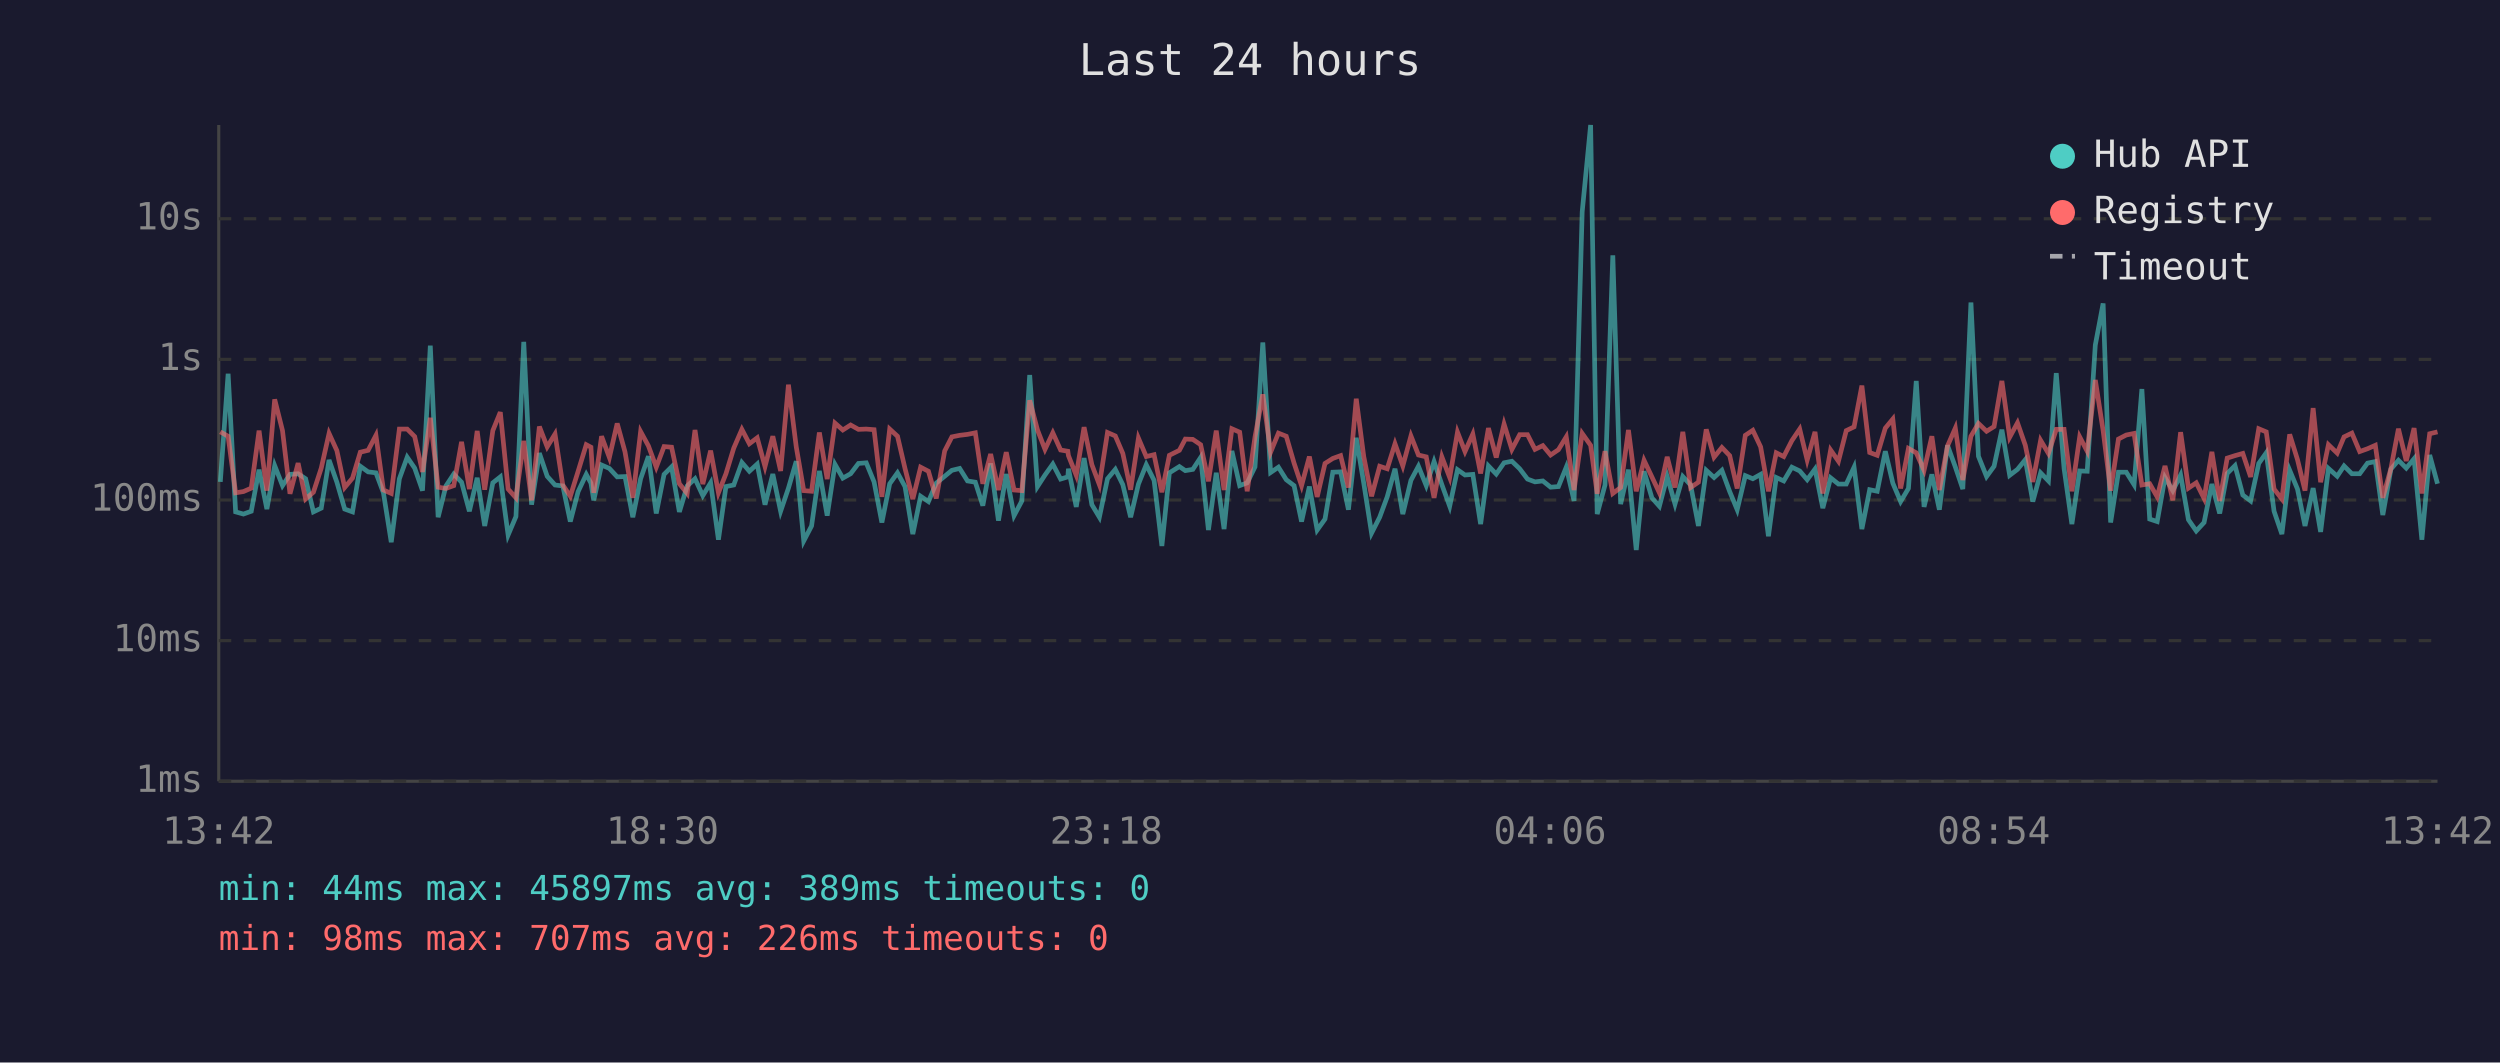
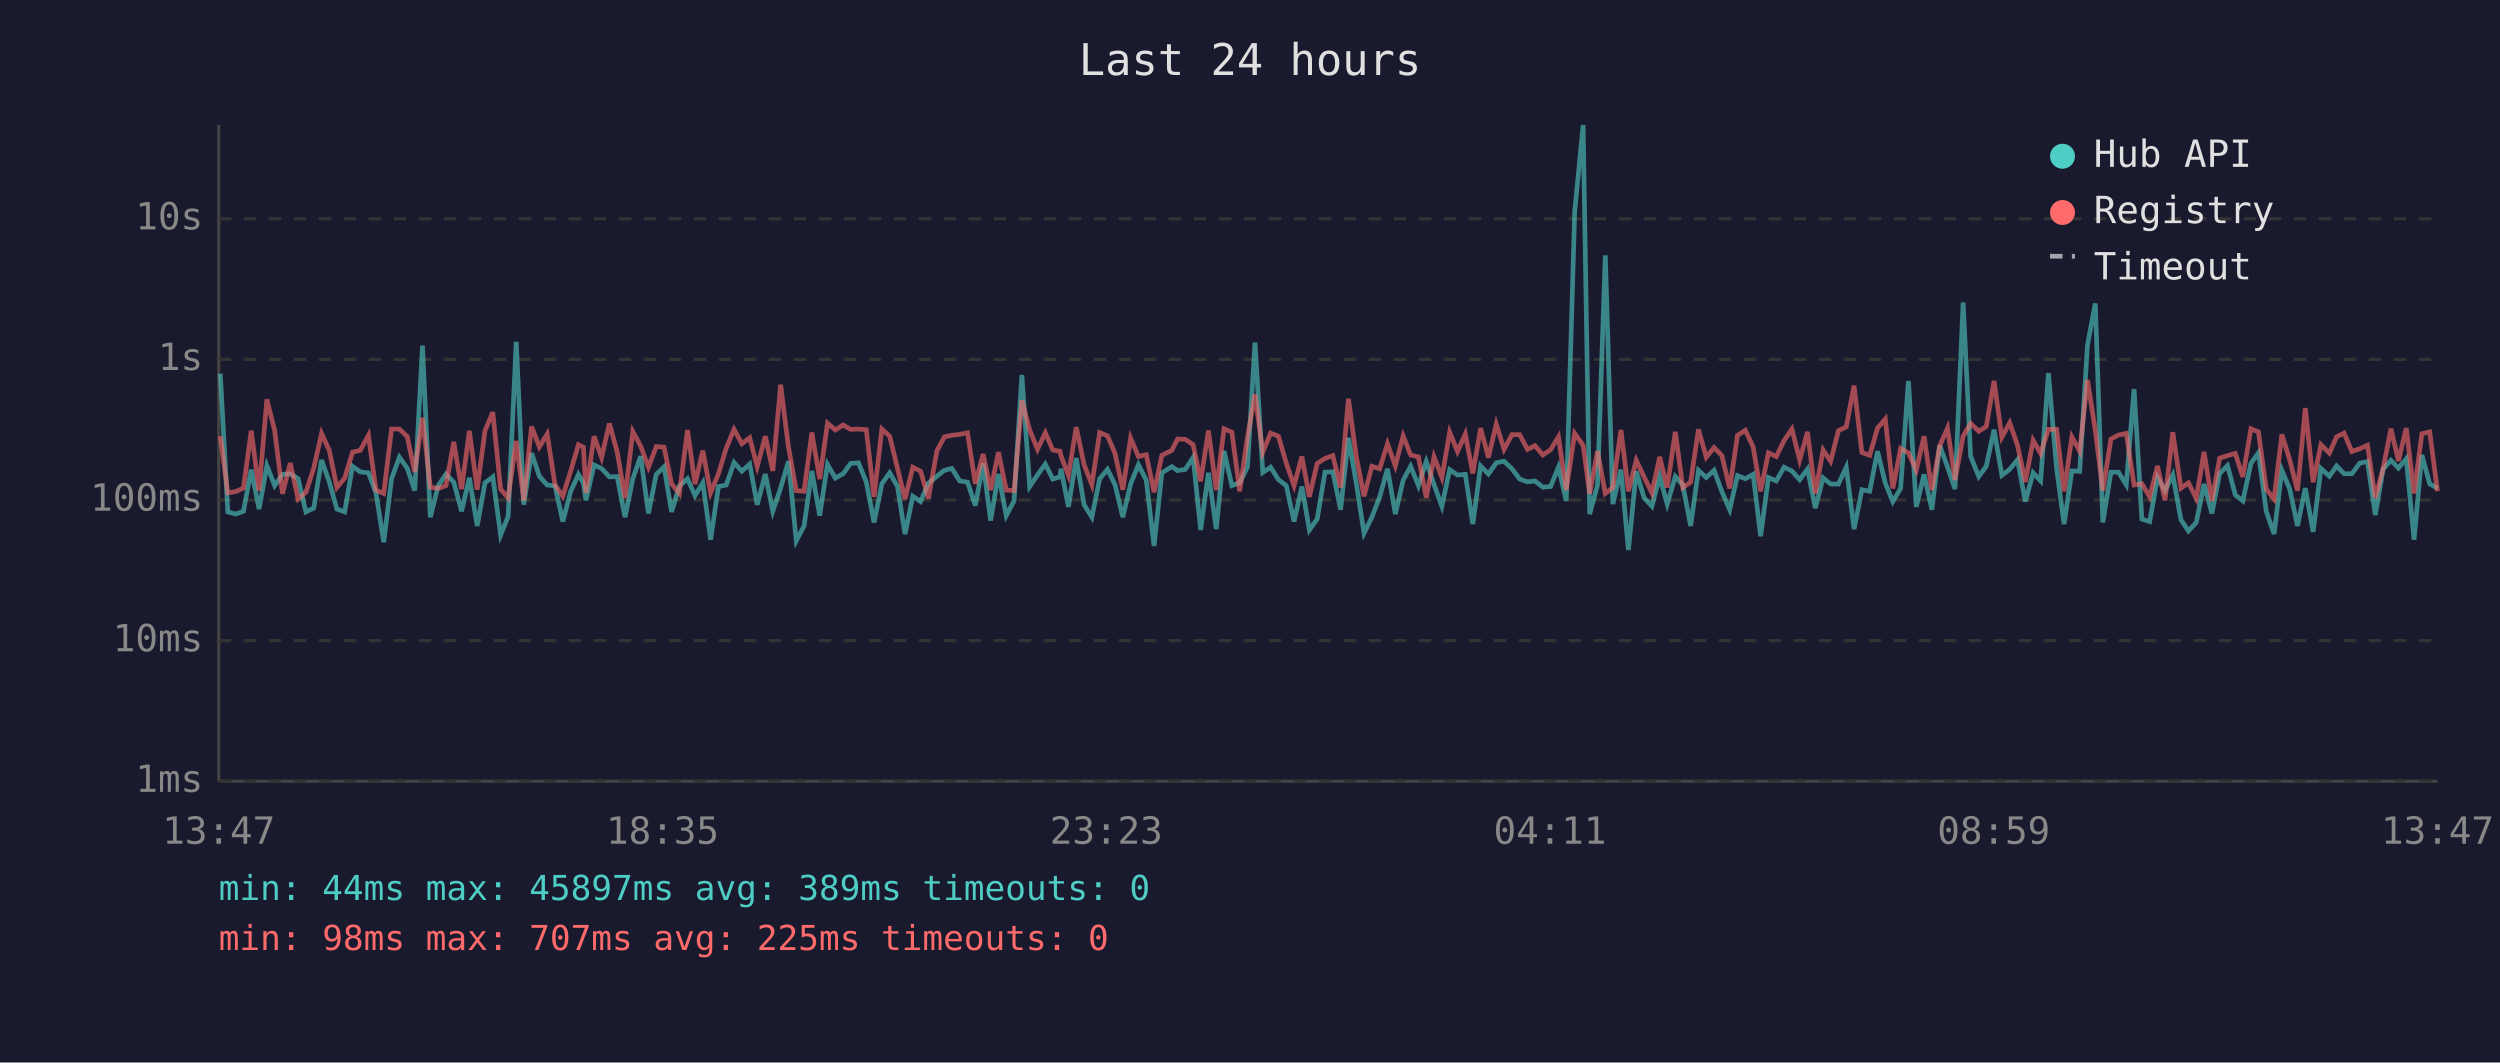
<svg xmlns="http://www.w3.org/2000/svg" viewBox="0 0 800 340" font-family="monospace" font-size="12">
  <rect width="800" height="340" fill="#1a1a2e" />
  <text x="400" y="24" fill="#e0e0e0" font-size="14" text-anchor="middle">Last 24 hours</text>
  <line x1="70" y1="40" x2="70" y2="250" stroke="#444" stroke-width="1" />
  <line x1="70" y1="250" x2="780" y2="250" stroke="#444" stroke-width="1" />
  <line x1="70" y1="250" x2="780" y2="250" stroke="#333" stroke-width="1" stroke-dasharray="4" />
  <text x="65" y="250" fill="#888" text-anchor="end" dominant-baseline="middle">1ms</text>
  <line x1="70" y1="205" x2="780" y2="205" stroke="#333" stroke-width="1" stroke-dasharray="4" />
  <text x="65" y="205" fill="#888" text-anchor="end" dominant-baseline="middle">10ms</text>
  <line x1="70" y1="160" x2="780" y2="160" stroke="#333" stroke-width="1" stroke-dasharray="4" />
  <text x="65" y="160" fill="#888" text-anchor="end" dominant-baseline="middle">100ms</text>
  <line x1="70" y1="115" x2="780" y2="115" stroke="#333" stroke-width="1" stroke-dasharray="4" />
  <text x="65" y="115" fill="#888" text-anchor="end" dominant-baseline="middle">1s</text>
  <line x1="70" y1="70" x2="780" y2="70" stroke="#333" stroke-width="1" stroke-dasharray="4" />
  <text x="65" y="70" fill="#888" text-anchor="end" dominant-baseline="middle">10s</text>
-   <text x="70" y="270" fill="#888" text-anchor="middle">13:42</text>
-   <text x="212" y="270" fill="#888" text-anchor="middle">18:30</text>
-   <text x="354" y="270" fill="#888" text-anchor="middle">23:18</text>
-   <text x="496" y="270" fill="#888" text-anchor="middle">04:06</text>
-   <text x="638" y="270" fill="#888" text-anchor="middle">08:54</text>
-   <text x="780" y="270" fill="#888" text-anchor="middle">13:42</text>
-   <polyline points="70.5,154.2 73.0,119.6 75.4,163.8 77.9,164.5 80.4,163.6 82.9,150.3 85.4,162.9 87.9,149.0 90.4,155.4 92.8,151.8 95.4,151.6 97.8,153.2 100.3,163.8 102.8,162.6 105.3,147.2 107.8,154.3 110.3,162.9 112.8,163.8 115.3,149.2 117.8,151.0 120.3,151.3 122.7,157.7 125.2,173.5 127.8,153.2 130.3,146.3 132.7,149.8 135.2,157.0 137.7,110.6 140.2,165.5 142.7,155.5 145.2,151.7 147.7,154.3 150.2,163.6 152.7,152.9 155.1,168.3 157.7,154.5 160.1,152.6 162.6,171.2 165.1,165.3 167.6,109.4 170.1,161.5 172.6,145.0 175.1,152.4 177.6,155.2 180.1,155.5 182.5,166.9 185.0,157.3 187.6,151.8 189.1,154.6 190.0,160.1 192.5,148.8 195.0,149.9 197.5,152.6 200.0,152.5 202.5,165.5 205.0,153.2 207.5,146.0 210.0,164.3 212.5,151.8 214.9,149.4 217.4,163.8 219.9,155.5 222.4,153.2 224.9,158.6 227.4,154.5 229.9,172.7 232.3,155.7 234.8,155.2 237.4,148.0 239.8,150.8 242.3,148.5 244.8,161.5 247.3,151.7 249.8,163.6 252.3,156.2 254.8,147.6 257.2,173.1 259.7,168.3 262.2,150.7 264.7,165.0 267.2,148.6 269.7,153.0 272.2,151.6 274.7,148.3 277.2,148.1 279.7,154.2 282.2,167.2 284.7,154.8 287.2,151.3 289.6,155.7 292.1,170.9 294.6,158.8 297.1,160.5 299.6,154.6 302.3,152.4 304.6,150.5 307.1,149.9 309.6,153.9 312.1,154.3 314.5,161.8 317.0,148.3 319.5,166.6 322.0,151.7 324.5,165.0 327.0,160.3 329.5,120.0 332.0,155.7 334.4,152.0 336.9,148.5 339.4,153.3 341.7,152.6 341.9,150.0 344.4,162.2 346.9,146.6 349.4,161.5 351.8,165.5 354.4,153.2 356.9,150.2 359.3,155.1 361.8,165.5 364.3,154.9 366.8,148.7 369.3,153.7 371.8,174.7 374.2,151.3 377.4,149.3 379.3,150.6 381.7,150.2 384.2,146.4 386.7,169.6 389.2,151.3 391.7,169.3 394.2,144.3 396.7,155.4 399.1,154.5 401.6,149.4 404.1,109.6 406.6,151.2 409.1,149.5 411.6,153.5 414.1,155.4 416.5,166.9 419.0,155.7 421.5,169.6 424.0,166.1 426.5,151.1 429.0,151.0 431.5,163.1 434.0,140.1 436.4,154.6 438.9,170.6 441.5,165.5 443.9,159.0 446.4,150.0 448.9,164.5 451.5,153.7 453.9,149.2 456.4,155.4 458.9,147.7 461.4,155.1 463.9,162.0 466.4,150.3 468.8,152.0 471.3,151.8 473.8,167.7 476.3,149.1 478.8,151.7 481.3,148.1 483.8,147.6 486.3,150.0 488.8,153.3 491.2,154.2 493.7,153.9 496.2,155.9 498.7,155.7 501.2,149.5 503.7,160.3 506.3,67.8 509.0,40.0 511.1,164.5 513.6,155.2 516.1,81.7 518.6,161.3 521.1,150.3 523.6,176.0 526.1,150.8 528.6,159.3 531.0,162.0 533.5,152.5 536.0,161.3 538.5,152.5 541.0,155.2 543.5,168.3 546.0,150.5 548.5,152.8 551.0,150.5 553.5,157.3 555.9,163.1 558.5,152.2 560.9,153.2 563.4,151.8 565.9,171.6 568.4,152.8 570.8,153.9 573.4,149.5 575.9,150.7 578.3,153.5 580.8,150.1 583.3,162.6 585.8,152.9 588.3,154.9 590.8,154.9 593.3,149.5 595.8,169.3 598.3,156.7 600.7,157.2 603.3,144.4 605.7,154.6 608.2,160.5 610.7,156.3 613.2,121.9 615.7,162.2 618.2,151.8 620.6,163.1 623.2,142.5 625.7,149.4 628.1,156.5 630.7,96.8 633.1,146.0 635.7,152.5 638.1,149.2 640.6,137.5 643.1,152.1 645.6,150.2 648.1,147.1 650.5,160.5 653.0,151.3 655.5,153.9 658.0,119.4 660.5,149.9 663.0,167.7 665.5,150.7 667.9,150.8 670.5,110.4 673.0,97.1 675.4,167.2 677.9,151.1 680.4,151.1 682.9,155.1 685.4,124.5 687.9,166.1 690.3,166.9 692.8,152.8 695.3,157.0 697.8,152.0 700.3,166.3 702.8,169.9 705.3,167.2 707.8,154.9 710.3,164.3 712.7,151.5 715.2,149.0 717.7,158.4 720.2,160.3 722.8,148.3 725.2,144.9 727.7,163.6 730.2,170.9 732.7,150.5 735.2,156.5 737.6,168.3 740.2,156.2 742.6,170.2 745.1,149.9 747.9,152.4 750.1,149.1 752.6,151.6 755.1,151.6 757.6,148.2 760.1,147.7 762.5,164.8 765.1,150.1 767.5,147.3 770.0,149.8 772.5,146.8 775.0,172.7 777.5,145.6 780.0,154.8" fill="none" stroke="#4ecdc4" stroke-width="1.5" opacity="0.6" />
-   <polyline points="70.5,138.2 73.0,139.6 75.4,157.7 77.9,157.3 80.4,156.2 82.9,137.8 85.4,157.0 87.9,127.8 90.4,137.8 92.8,158.0 95.4,148.2 97.8,159.7 100.3,157.5 102.8,149.8 105.3,138.7 107.8,144.2 110.3,156.0 112.8,153.0 115.3,144.7 117.8,144.1 120.3,139.3 122.7,156.8 125.2,157.9 127.8,137.3 130.3,137.3 132.7,139.7 135.2,151.0 137.7,133.7 140.2,155.9 142.7,156.3 145.2,155.4 147.7,141.4 150.2,156.5 152.7,137.9 155.1,156.7 157.7,137.8 160.1,131.9 162.6,156.5 165.1,159.3 167.6,141.1 170.1,160.1 172.6,136.5 175.1,143.0 177.6,138.9 180.1,155.2 182.5,158.8 185.0,150.8 187.6,142.3 189.1,143.1 190.0,157.7 192.5,139.6 195.0,146.4 197.5,135.5 200.0,144.6 202.5,159.3 205.0,138.1 207.5,142.7 210.0,149.5 212.5,142.9 214.9,143.1 217.4,154.8 219.9,157.9 222.4,137.6 224.9,154.9 227.4,144.2 229.9,157.7 232.3,151.6 234.8,143.4 237.4,137.4 239.8,142.0 242.3,140.1 244.8,149.3 247.3,139.6 249.8,150.7 252.3,123.1 254.8,143.0 257.2,157.0 259.7,157.2 262.2,138.4 264.7,153.3 267.2,135.4 269.7,137.6 272.2,136.0 274.7,137.4 277.2,137.3 279.7,137.5 282.2,159.0 284.7,137.3 287.2,139.6 289.6,149.9 292.1,159.7 294.6,149.5 297.1,150.8 299.6,159.5 302.3,144.3 304.6,139.8 307.1,139.3 309.6,139.0 312.1,138.5 314.5,154.8 317.0,145.3 319.5,156.8 322.0,144.7 324.5,156.8 327.0,157.0 329.5,128.1 332.0,137.6 334.4,143.8 336.9,138.5 339.4,144.0 341.7,144.4 341.9,145.8 344.4,152.1 346.9,136.7 349.4,148.7 351.8,155.1 354.4,138.4 356.9,139.5 359.3,145.1 361.8,156.7 364.3,140.2 366.8,146.1 369.3,145.5 371.8,157.5 374.2,145.7 377.4,144.1 379.3,140.5 381.7,140.6 384.2,142.3 386.7,154.0 389.2,137.8 391.7,156.8 394.2,137.2 396.7,138.3 399.1,157.2 401.6,139.8 404.1,126.2 406.6,144.7 409.1,138.6 411.6,139.6 414.1,148.2 416.5,155.4 419.0,146.1 421.5,159.0 424.0,148.3 426.5,146.7 429.0,145.8 431.5,156.0 434.0,127.6 436.4,146.1 438.9,158.8 441.5,149.2 443.9,150.0 446.4,142.0 448.9,149.1 451.5,139.5 453.9,145.6 456.4,146.2 458.9,159.3 461.4,146.2 463.9,152.8 466.4,138.3 468.8,144.5 471.3,138.9 473.8,151.5 476.3,137.0 478.8,146.4 481.3,135.7 483.8,143.8 486.3,139.1 488.8,139.1 491.2,143.8 493.7,142.6 496.2,145.6 498.7,143.9 501.2,139.8 503.7,156.8 506.3,138.7 509.0,142.5 511.1,158.0 513.6,144.4 516.1,157.9 518.6,156.0 521.1,137.6 523.6,157.2 526.1,147.3 528.6,152.6 531.0,157.7 533.5,146.2 536.0,156.0 538.5,138.2 541.0,156.0 543.5,154.3 546.0,137.4 548.5,146.3 551.0,143.2 553.5,145.8 555.9,156.3 558.5,139.3 560.9,137.7 563.4,143.0 565.9,157.2 568.4,144.9 570.8,146.1 573.4,141.0 575.9,137.3 578.3,147.2 580.8,138.2 583.3,157.9 585.8,144.0 588.3,147.6 590.8,137.8 593.3,136.6 595.8,123.4 598.3,144.8 600.7,145.7 603.3,137.0 605.7,134.1 608.2,156.3 610.7,143.5 613.2,144.9 615.7,150.5 618.2,139.6 620.6,156.8 623.2,142.7 625.7,137.0 628.1,153.6 630.7,139.6 633.1,135.5 635.7,138.0 638.1,136.5 640.6,121.9 643.1,139.9 645.6,135.3 648.1,142.5 650.5,154.2 653.0,140.9 655.5,145.1 658.0,137.4 660.5,137.4 663.0,157.2 665.5,139.8 667.9,144.4 670.5,121.6 673.0,137.8 675.4,157.0 677.9,140.5 680.4,139.2 682.9,138.7 685.4,155.2 687.9,154.8 690.3,159.0 692.8,149.1 695.3,160.1 697.8,138.3 700.3,156.2 702.8,154.5 705.3,159.5 707.8,144.6 710.3,160.3 712.7,146.6 715.2,145.8 717.7,145.1 720.2,152.6 722.8,137.2 725.2,138.2 727.7,156.5 730.2,159.7 732.7,139.0 735.2,147.1 737.6,157.0 740.2,130.6 742.6,154.3 745.1,142.3 747.9,145.0 750.1,139.8 752.6,138.6 755.1,144.5 757.6,143.6 760.1,142.5 762.5,159.3 765.1,149.9 767.5,137.2 770.0,147.5 772.5,137.0 775.0,157.9 777.5,138.8 780.0,138.2" fill="none" stroke="#ff6b6b" stroke-width="1.5" opacity="0.6" />
+   <text x="70" y="270" fill="#888" text-anchor="middle">13:47</text>
+   <text x="212" y="270" fill="#888" text-anchor="middle">18:35</text>
+   <text x="354" y="270" fill="#888" text-anchor="middle">23:23</text>
+   <text x="496" y="270" fill="#888" text-anchor="middle">04:11</text>
+   <text x="638" y="270" fill="#888" text-anchor="middle">08:59</text>
+   <text x="780" y="270" fill="#888" text-anchor="middle">13:47</text>
+   <polyline points="70.5,119.6 72.9,163.8 75.4,164.5 77.9,163.6 80.4,150.3 82.9,162.9 85.4,149.0 87.9,155.4 90.4,151.8 92.9,151.6 95.4,153.2 97.9,163.8 100.4,162.6 102.9,147.2 105.4,154.3 107.8,162.9 110.3,163.8 112.8,149.2 115.3,151.0 117.9,151.3 120.3,157.7 122.8,173.5 125.3,153.2 127.8,146.3 130.3,149.8 132.7,157.0 135.2,110.6 137.7,165.5 140.2,155.5 142.7,151.7 145.2,154.3 147.7,163.6 150.2,152.9 152.7,168.3 155.2,154.5 157.7,152.6 160.2,171.2 162.6,165.3 165.2,109.4 167.6,161.5 170.1,145.0 172.6,152.4 175.1,155.2 177.6,155.5 180.1,166.9 182.6,157.3 185.1,151.8 186.7,154.6 187.5,160.1 190.1,148.8 192.5,149.9 195.0,152.6 197.5,152.5 200.0,165.5 202.5,153.2 205.0,146.0 207.5,164.3 210.0,151.8 212.5,149.4 214.9,163.8 217.4,155.5 220.0,153.2 222.4,158.6 224.9,154.5 227.4,172.7 229.9,155.7 232.4,155.2 234.9,148.0 237.4,150.8 239.9,148.5 242.3,161.5 244.9,151.7 247.3,163.6 249.8,156.2 252.3,147.6 254.8,173.1 257.3,168.3 259.8,150.7 262.3,165.0 264.8,148.6 267.3,153.0 269.8,151.6 272.2,148.3 274.7,148.1 277.2,154.2 279.7,167.2 282.2,154.8 284.7,151.3 287.2,155.7 289.6,170.9 292.1,158.8 294.6,160.5 297.1,154.6 299.8,152.4 302.2,150.5 304.6,149.9 307.1,153.9 309.6,154.3 312.1,161.8 314.6,148.3 317.0,166.6 319.5,151.7 322.0,165.0 324.5,160.3 327.0,120.0 329.5,155.7 332.0,152.0 334.5,148.5 336.9,153.3 339.2,152.6 339.5,150.0 341.9,162.2 344.4,146.6 346.9,161.5 349.4,165.5 351.9,153.2 354.4,150.2 356.8,155.1 359.3,165.5 361.8,154.9 364.3,148.7 366.8,153.7 369.3,174.7 371.8,151.3 375.0,149.3 376.8,150.6 379.3,150.2 381.8,146.4 384.2,169.6 386.7,151.3 389.2,169.3 391.7,144.3 394.2,155.4 396.7,154.5 399.2,149.4 401.6,109.6 404.1,151.2 406.6,149.5 409.1,153.5 411.6,155.4 414.1,166.9 416.6,155.7 419.0,169.6 421.5,166.1 424.0,151.1 426.5,151.0 429.0,163.1 431.5,140.1 434.0,154.6 436.5,170.6 439.0,165.5 441.5,159.0 444.0,150.0 446.5,164.5 449.0,153.7 451.4,149.2 453.9,155.4 456.4,147.7 458.9,155.1 461.4,162.0 463.9,150.3 466.4,152.0 468.9,151.8 471.3,167.7 473.8,149.1 476.3,151.7 478.8,148.1 481.3,147.6 483.8,150.0 486.3,153.3 488.8,154.2 491.2,153.9 493.7,155.9 496.2,155.7 498.7,149.5 501.2,160.3 503.9,67.8 506.6,40.0 508.7,164.5 511.2,155.2 513.7,81.7 516.1,161.3 518.7,150.3 521.1,176.0 523.6,150.8 526.1,159.3 528.6,162.0 531.1,152.5 533.5,161.3 536.1,152.5 538.5,155.2 541.0,168.3 543.5,150.5 546.0,152.8 548.5,150.5 551.0,157.3 553.5,163.1 556.0,152.2 558.5,153.2 561.0,151.8 563.4,171.6 565.9,152.8 568.4,153.9 570.9,149.5 573.4,150.7 575.9,153.5 578.4,150.1 580.9,162.6 583.4,152.9 585.8,154.9 588.3,154.9 590.8,149.5 593.3,169.3 595.8,156.7 598.3,157.2 600.8,144.4 603.3,154.6 605.7,160.5 608.2,156.3 610.7,121.9 613.2,162.2 615.7,151.8 618.2,163.1 620.7,142.5 623.2,149.4 625.6,156.5 628.2,96.8 630.6,146.0 633.2,152.5 635.6,149.2 638.1,137.5 640.6,152.1 643.1,150.2 645.6,147.1 648.1,160.5 650.6,151.3 653.0,153.9 655.5,119.4 658.1,149.9 660.5,167.7 663.0,150.7 665.5,150.8 668.0,110.4 670.5,97.1 672.9,167.2 675.5,151.1 677.9,151.1 680.4,155.1 682.9,124.5 685.4,166.1 687.9,166.9 690.4,152.8 692.8,157.0 695.3,152.0 697.9,166.3 700.3,169.9 702.8,167.2 705.3,154.9 707.8,164.3 710.3,151.5 712.8,149.0 715.3,158.4 717.7,160.3 720.3,148.3 722.7,144.9 725.2,163.6 727.7,170.9 730.2,150.5 732.7,156.5 735.2,168.3 737.7,156.2 740.2,170.2 742.7,149.9 745.4,152.4 747.7,149.1 750.1,151.6 752.6,151.6 755.1,148.2 757.6,147.7 760.1,164.8 762.6,150.1 765.1,147.3 767.5,149.8 770.0,146.8 772.5,172.7 775.0,145.6 777.5,154.8 780.0,156.3" fill="none" stroke="#4ecdc4" stroke-width="1.5" opacity="0.6" />
+   <polyline points="70.5,139.6 72.9,157.7 75.4,157.3 77.9,156.2 80.4,137.8 82.9,157.0 85.4,127.8 87.9,137.8 90.4,158.0 92.9,148.2 95.4,159.7 97.9,157.5 100.4,149.8 102.9,138.7 105.4,144.2 107.8,156.0 110.3,153.0 112.8,144.7 115.3,144.1 117.9,139.3 120.3,156.8 122.8,157.9 125.3,137.3 127.8,137.3 130.3,139.7 132.7,151.0 135.2,133.7 137.7,155.9 140.2,156.3 142.7,155.4 145.2,141.4 147.7,156.5 150.2,137.9 152.7,156.7 155.2,137.8 157.7,131.9 160.2,156.5 162.6,159.3 165.2,141.1 167.6,160.1 170.1,136.5 172.6,143.0 175.1,138.9 177.6,155.2 180.1,158.8 182.6,150.8 185.1,142.3 186.7,143.1 187.5,157.7 190.1,139.6 192.5,146.4 195.0,135.5 197.5,144.6 200.0,159.3 202.5,138.1 205.0,142.7 207.5,149.5 210.0,142.9 212.5,143.1 214.9,154.8 217.4,157.9 220.0,137.6 222.4,154.9 224.9,144.2 227.4,157.7 229.9,151.6 232.4,143.4 234.9,137.4 237.4,142.0 239.9,140.1 242.3,149.3 244.9,139.6 247.3,150.7 249.8,123.1 252.3,143.0 254.8,157.0 257.3,157.2 259.8,138.4 262.3,153.3 264.8,135.4 267.3,137.6 269.8,136.0 272.2,137.4 274.7,137.3 277.2,137.5 279.7,159.0 282.2,137.3 284.7,139.6 287.2,149.9 289.6,159.7 292.1,149.5 294.6,150.8 297.1,159.5 299.8,144.3 302.2,139.8 304.6,139.3 307.1,139.0 309.6,138.5 312.1,154.8 314.6,145.3 317.0,156.8 319.5,144.7 322.0,156.8 324.5,157.0 327.0,128.1 329.5,137.6 332.0,143.8 334.5,138.5 336.9,144.0 339.2,144.4 339.5,145.8 341.9,152.1 344.4,136.7 346.9,148.7 349.4,155.1 351.9,138.4 354.4,139.5 356.8,145.1 359.3,156.7 361.8,140.2 364.3,146.1 366.8,145.5 369.3,157.5 371.8,145.7 375.0,144.1 376.8,140.5 379.3,140.6 381.8,142.3 384.2,154.0 386.7,137.8 389.2,156.8 391.7,137.2 394.2,138.3 396.7,157.2 399.2,139.8 401.6,126.2 404.1,144.7 406.6,138.6 409.1,139.6 411.6,148.2 414.1,155.4 416.6,146.1 419.0,159.0 421.5,148.3 424.0,146.7 426.5,145.8 429.0,156.0 431.5,127.6 434.0,146.1 436.5,158.8 439.0,149.2 441.5,150.0 444.0,142.0 446.5,149.1 449.0,139.5 451.4,145.6 453.9,146.2 456.4,159.3 458.9,146.2 461.4,152.8 463.9,138.3 466.4,144.5 468.9,138.9 471.3,151.5 473.8,137.0 476.3,146.4 478.8,135.7 481.3,143.8 483.8,139.1 486.3,139.1 488.8,143.8 491.2,142.6 493.7,145.6 496.2,143.9 498.7,139.8 501.2,156.8 503.9,138.7 506.6,142.5 508.7,158.0 511.2,144.4 513.7,157.9 516.1,156.0 518.7,137.6 521.1,157.2 523.6,147.3 526.1,152.6 528.6,157.7 531.1,146.2 533.5,156.0 536.1,138.2 538.5,156.0 541.0,154.3 543.5,137.4 546.0,146.3 548.5,143.2 551.0,145.8 553.5,156.3 556.0,139.3 558.5,137.7 561.0,143.0 563.4,157.2 565.9,144.9 568.4,146.1 570.9,141.0 573.4,137.3 575.9,147.2 578.4,138.2 580.9,157.9 583.4,144.0 585.8,147.6 588.3,137.8 590.8,136.6 593.3,123.4 595.8,144.8 598.3,145.7 600.8,137.0 603.3,134.1 605.7,156.3 608.2,143.5 610.7,144.9 613.2,150.5 615.7,139.6 618.2,156.8 620.7,142.7 623.2,137.0 625.6,153.6 628.2,139.6 630.6,135.5 633.2,138.0 635.6,136.5 638.1,121.9 640.6,139.9 643.1,135.3 645.6,142.5 648.1,154.2 650.6,140.9 653.0,145.1 655.5,137.4 658.1,137.4 660.5,157.2 663.0,139.8 665.5,144.4 668.0,121.6 670.5,137.8 672.9,157.0 675.5,140.5 677.9,139.2 680.4,138.7 682.9,155.2 685.4,154.8 687.9,159.0 690.4,149.1 692.8,160.1 695.3,138.3 697.9,156.2 700.3,154.5 702.8,159.5 705.3,144.6 707.8,160.3 710.3,146.6 712.8,145.8 715.3,145.1 717.7,152.6 720.3,137.2 722.7,138.2 725.2,156.5 727.7,159.7 730.2,139.0 732.7,147.1 735.2,157.0 737.7,130.6 740.2,154.3 742.7,142.3 745.4,145.0 747.7,139.8 750.1,138.6 752.6,144.5 755.1,143.6 757.6,142.5 760.1,159.3 762.6,149.9 765.1,137.2 767.5,147.5 770.0,137.0 772.5,157.9 775.0,138.8 777.5,138.2 780.0,157.2" fill="none" stroke="#ff6b6b" stroke-width="1.5" opacity="0.6" />
  <circle cx="660" cy="50" r="4" fill="#4ecdc4" />
  <text x="670" y="50" fill="#e0e0e0" dominant-baseline="middle">Hub API</text>
  <circle cx="660" cy="68" r="4" fill="#ff6b6b" />
  <text x="670" y="68" fill="#e0e0e0" dominant-baseline="middle">Registry</text>
  <line x1="656" y1="82" x2="664" y2="82" stroke="#e0e0e0" stroke-width="1.5" stroke-dasharray="4,3" opacity="0.7" />
  <text x="670" y="86" fill="#e0e0e0" dominant-baseline="middle">Timeout</text>
  <text x="70" y="288" fill="#4ecdc4" font-size="11">min: 44ms  max: 45897ms  avg: 389ms  timeouts: 0</text>
-   <text x="70" y="304" fill="#ff6b6b" font-size="11">min: 98ms  max: 707ms  avg: 226ms  timeouts: 0</text>
+   <text x="70" y="304" fill="#ff6b6b" font-size="11">min: 98ms  max: 707ms  avg: 225ms  timeouts: 0</text>
</svg>
